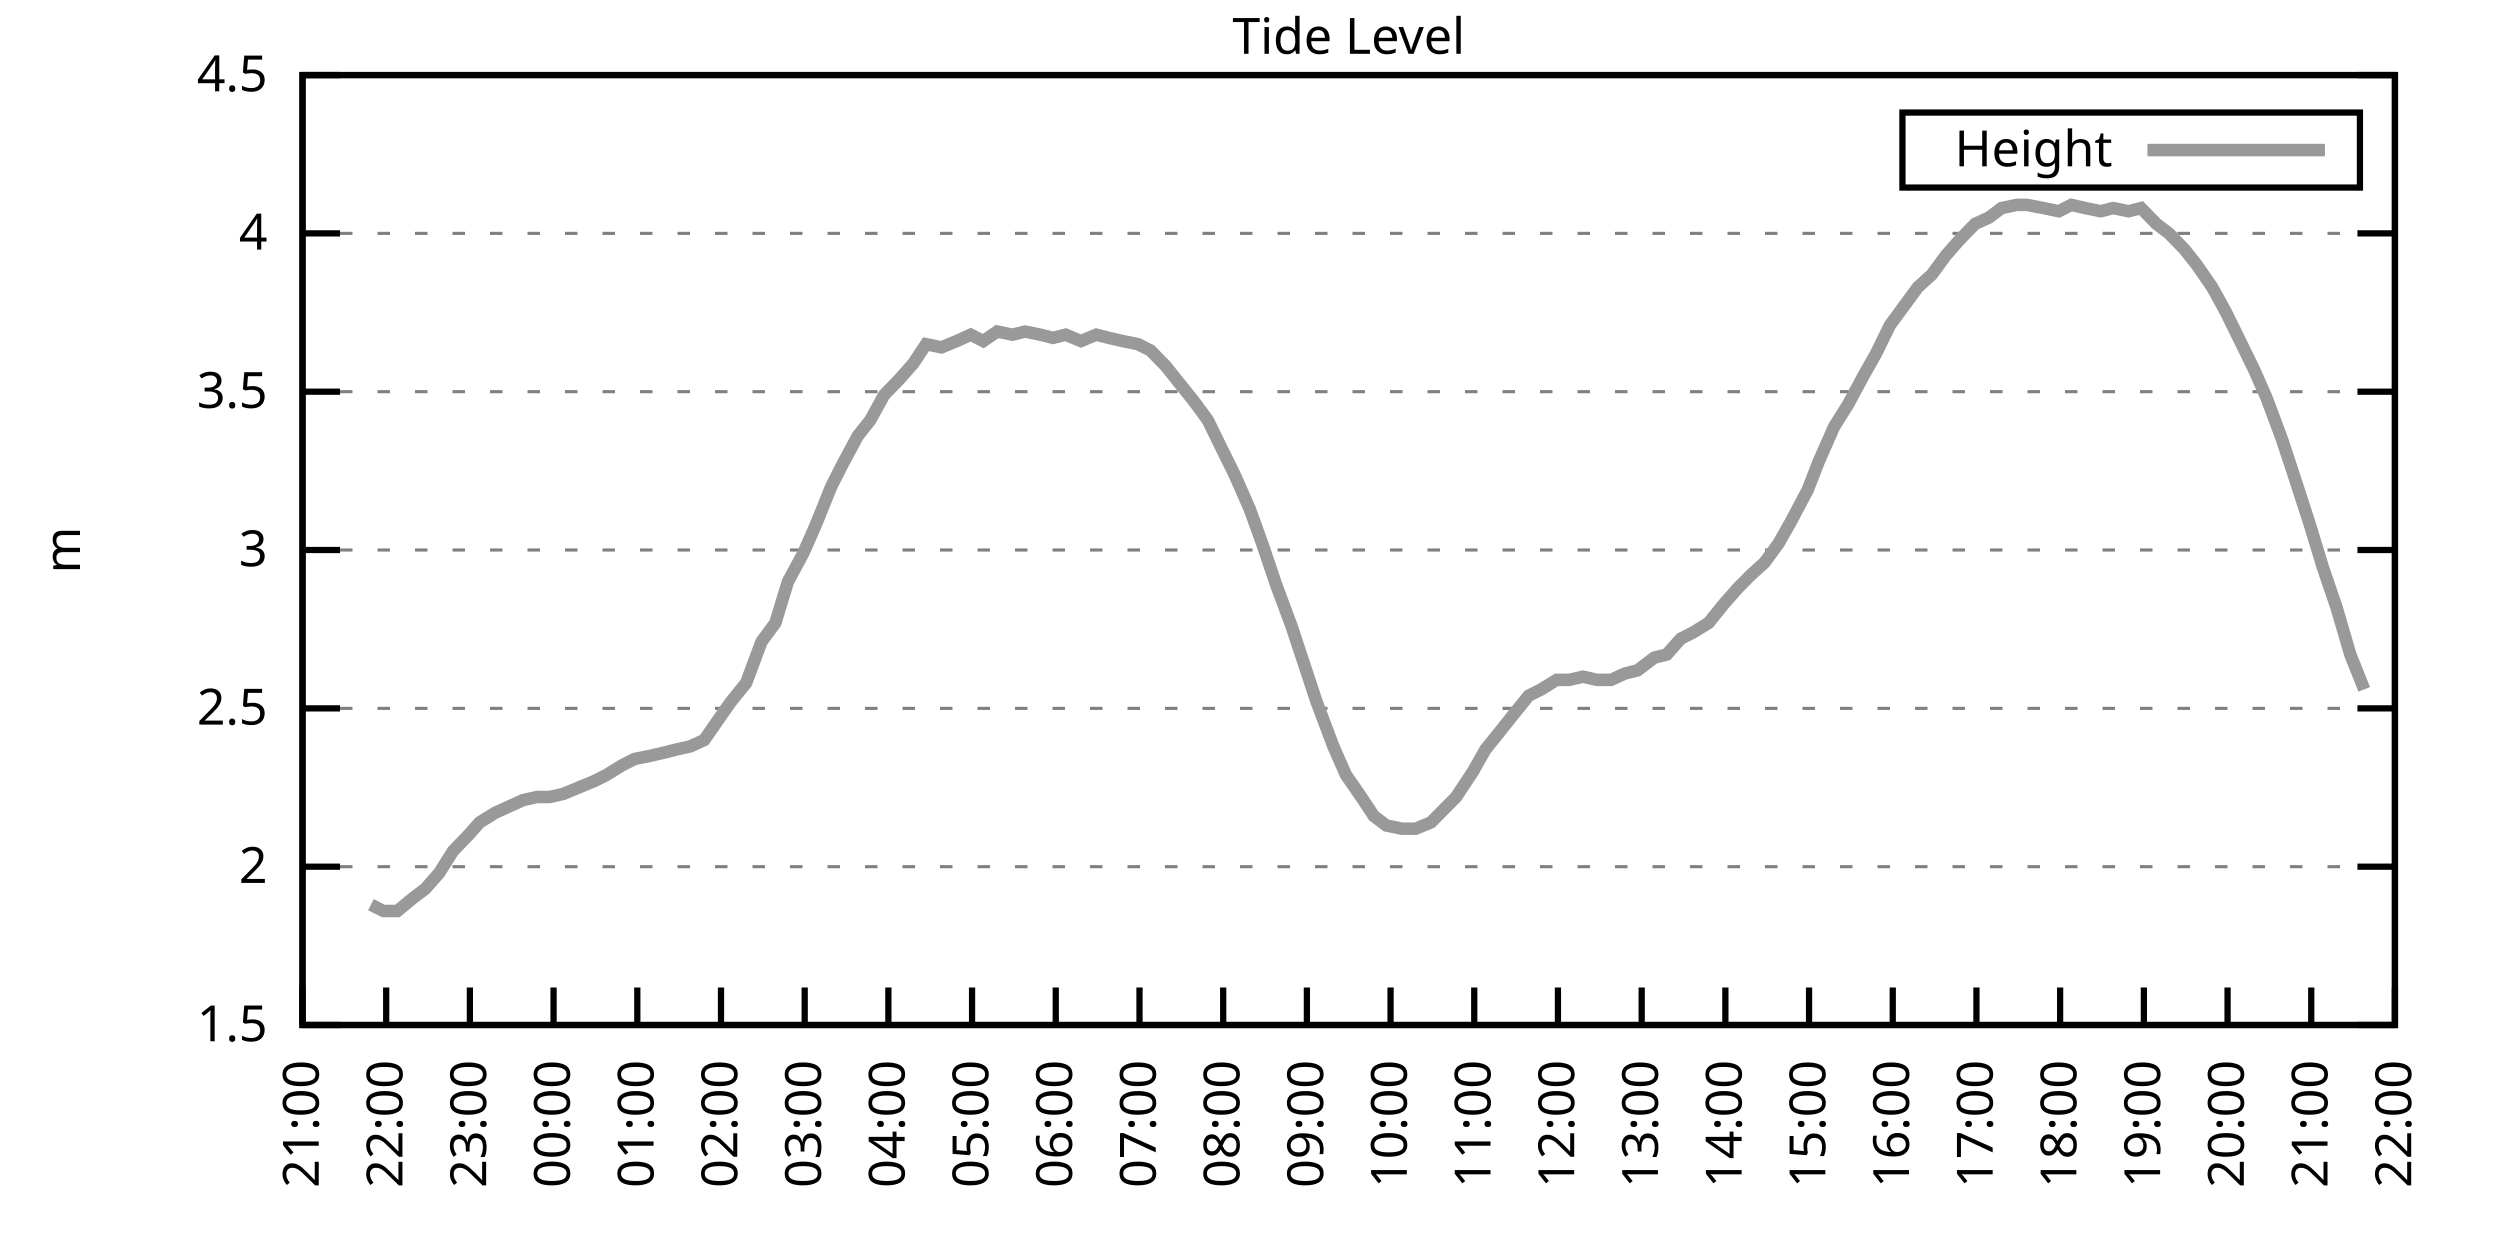
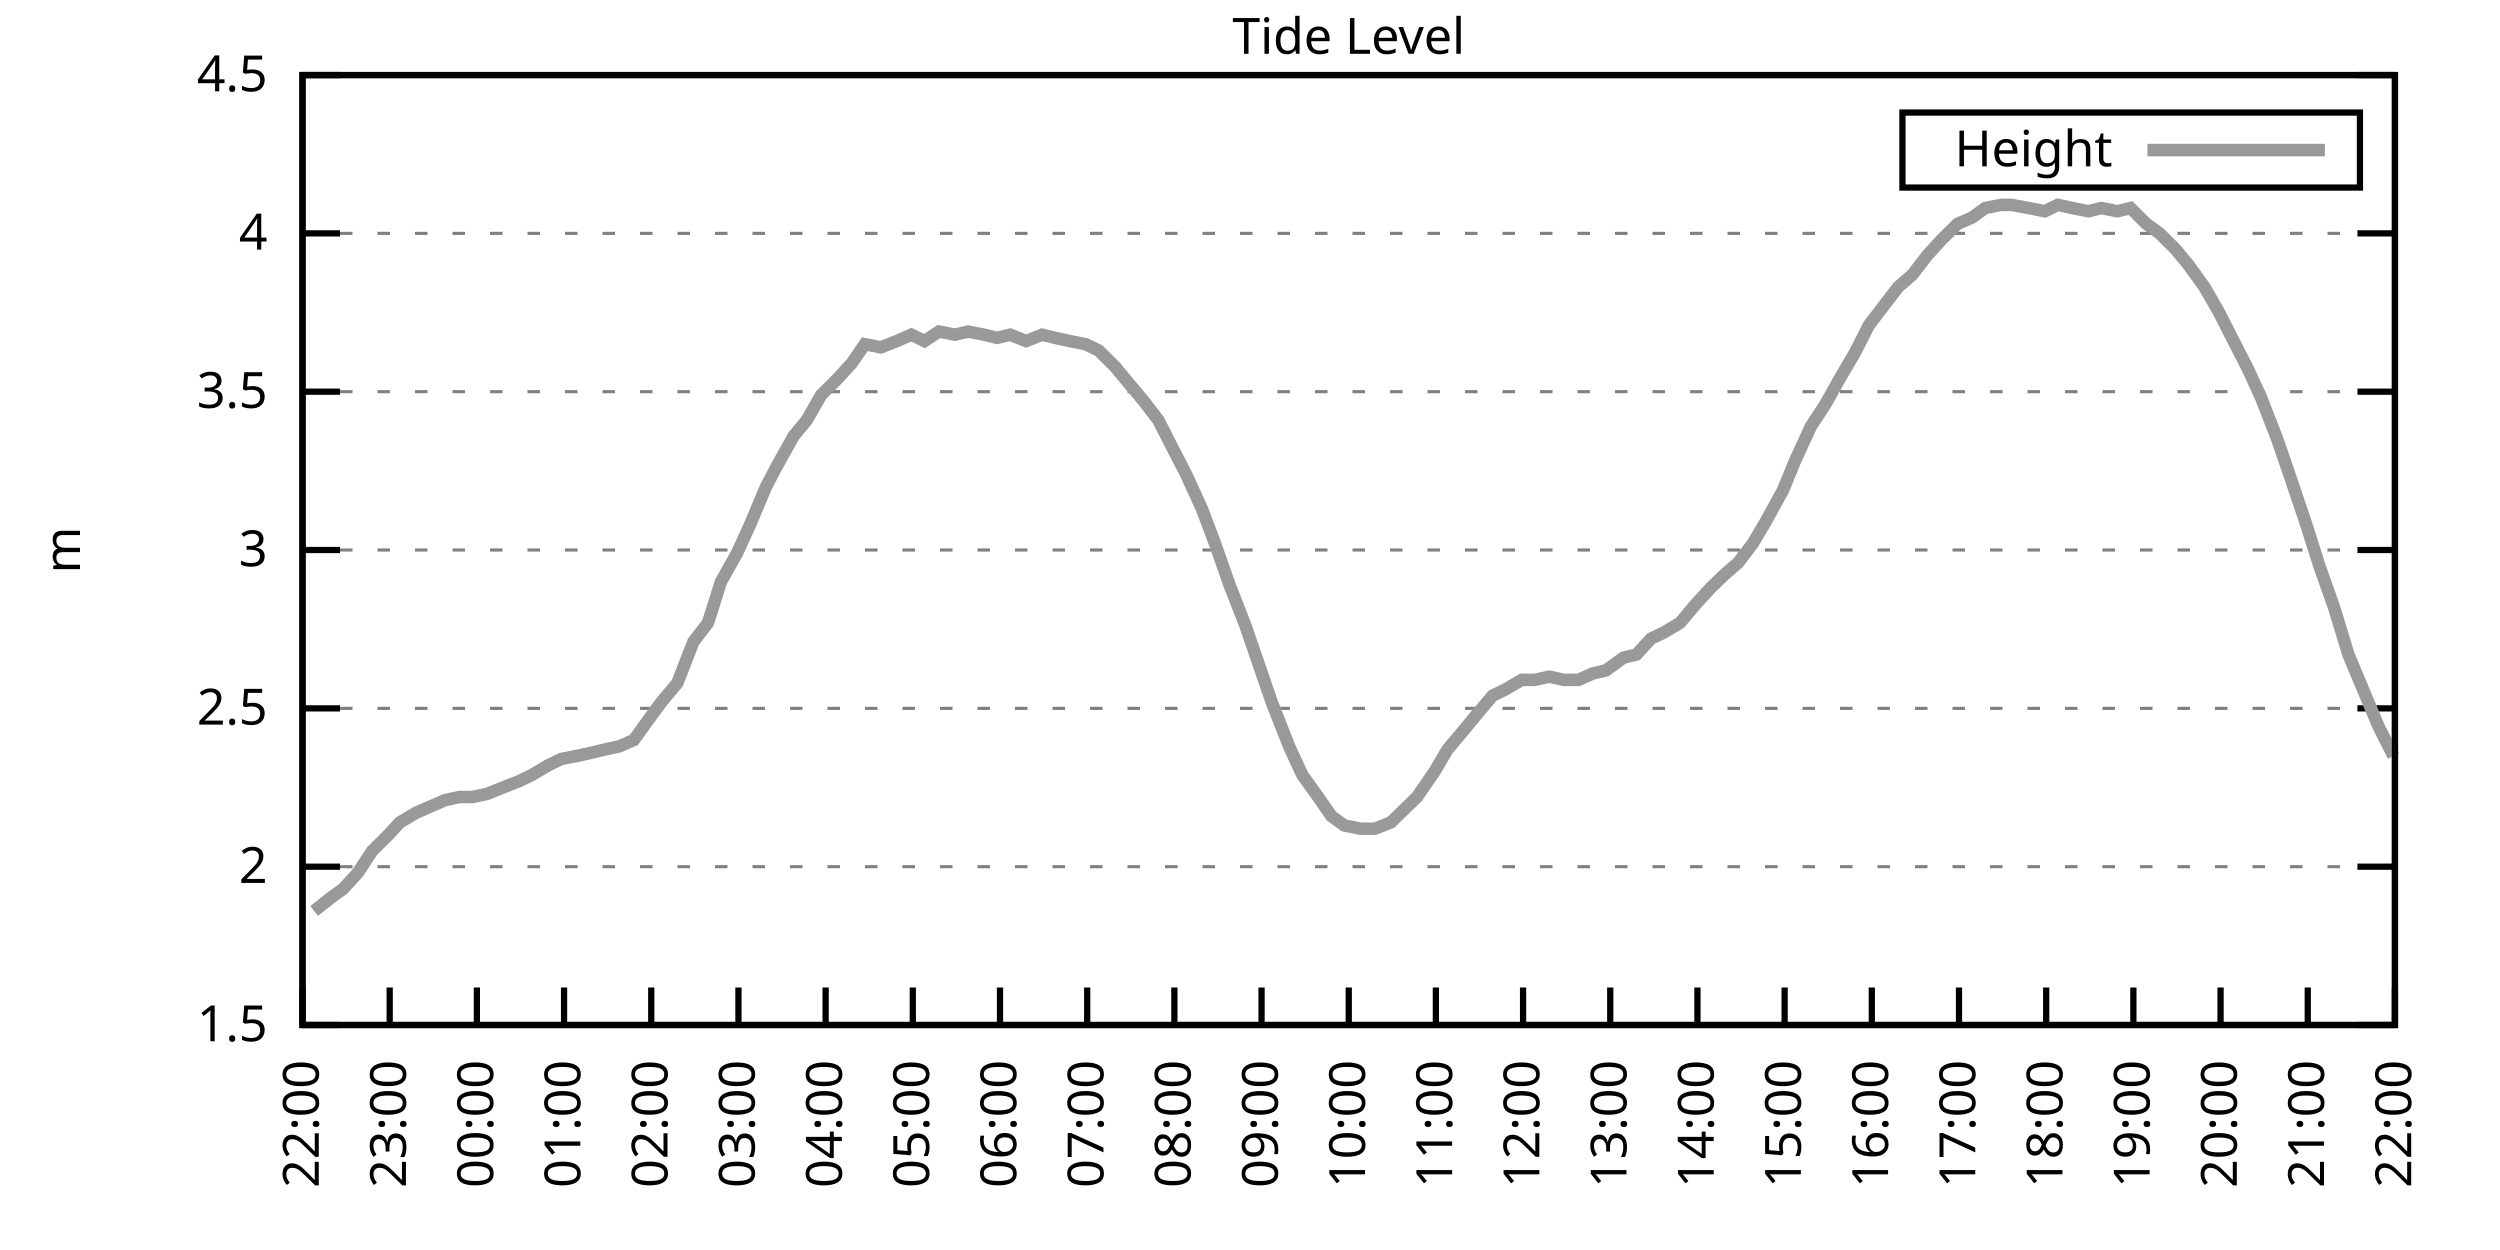
<svg xmlns="http://www.w3.org/2000/svg" xmlns:xlink="http://www.w3.org/1999/xlink" width="400" height="200" viewBox="0 0 400 200">
  <g id="gnuplot_canvas">
    <rect x="0" y="0" width="400" height="200" fill="none" />
    <defs>
      <circle id="gpDot" r="0.5" stroke-width="0.5" stroke="currentColor" />
      <path id="gpPt0" stroke-width="0.333" stroke="currentColor" d="M-1,0 h2 M0,-1 v2" />
      <path id="gpPt1" stroke-width="0.333" stroke="currentColor" d="M-1,-1 L1,1 M1,-1 L-1,1" />
      <path id="gpPt2" stroke-width="0.333" stroke="currentColor" d="M-1,0 L1,0 M0,-1 L0,1 M-1,-1 L1,1 M-1,1 L1,-1" />
      <rect id="gpPt3" stroke-width="0.333" stroke="currentColor" x="-1" y="-1" width="2" height="2" />
      <rect id="gpPt4" stroke-width="0.333" stroke="currentColor" fill="currentColor" x="-1" y="-1" width="2" height="2" />
      <circle id="gpPt5" stroke-width="0.333" stroke="currentColor" cx="0" cy="0" r="1" />
      <use xlink:href="#gpPt5" id="gpPt6" fill="currentColor" stroke="none" />
      <path id="gpPt7" stroke-width="0.333" stroke="currentColor" d="M0,-1.33 L-1.33,0.67 L1.33,0.67 z" />
      <use xlink:href="#gpPt7" id="gpPt8" fill="currentColor" stroke="none" />
      <use xlink:href="#gpPt7" id="gpPt9" stroke="currentColor" transform="rotate(180)" />
      <use xlink:href="#gpPt9" id="gpPt10" fill="currentColor" stroke="none" />
      <use xlink:href="#gpPt3" id="gpPt11" stroke="currentColor" transform="rotate(45)" />
      <use xlink:href="#gpPt11" id="gpPt12" fill="currentColor" stroke="none" />
      <path id="gpPt13" stroke-width="0.333" stroke="currentColor" d="M0,1.330 L1.265,0.411 L0.782,-1.067 L-0.782,-1.076 L-1.265,0.411 z" />
      <use xlink:href="#gpPt13" id="gpPt14" fill="currentColor" stroke="none" />
      <filter id="textbox" filterUnits="objectBoundingBox" x="0" y="0" height="1" width="1">
        <feFlood flood-color="white" flood-opacity="1" result="bgnd" />
        <feComposite in="SourceGraphic" in2="bgnd" operator="atop" />
      </filter>
      <filter id="greybox" filterUnits="objectBoundingBox" x="0" y="0" height="1" width="1">
        <feFlood flood-color="lightgrey" flood-opacity="1" result="grey" />
        <feComposite in="SourceGraphic" in2="grey" operator="atop" />
      </filter>
    </defs>
    <g fill="none" color="white" stroke="currentColor" stroke-width="1.00" stroke-linecap="butt" stroke-linejoin="miter">
</g>
    <g fill="none" color="black" stroke="currentColor" stroke-width="1.00" stroke-linecap="butt" stroke-linejoin="miter">
      <g stroke="none" shape-rendering="crispEdges">
        <polygon fill="rgb(255, 255, 255)" points="48.40,164.00 383.18,164.00 383.18,12.02 48.40,12.02 " />
      </g>
    </g>
    <g fill="none" color="black" stroke="currentColor" stroke-width="1.00" stroke-linecap="butt" stroke-linejoin="miter">
</g>
    <g fill="none" color="black" stroke="black" stroke-width="0.50" stroke-linecap="butt" stroke-linejoin="miter">
</g>
    <g fill="none" color="gray" stroke="currentColor" stroke-width="0.50" stroke-linecap="butt" stroke-linejoin="miter">
      <path stroke="gray" stroke-dasharray="2,4" class="gridline" d="M48.40,164.00 L383.19,164.00  " />
    </g>
    <g fill="none" color="gray" stroke="gray" stroke-width="1.00" stroke-linecap="butt" stroke-linejoin="miter">
</g>
    <g fill="none" color="black" stroke="currentColor" stroke-width="1.00" stroke-linecap="butt" stroke-linejoin="miter">
      <path stroke="black" d="M48.40,164.00 L54.40,164.00 M383.19,164.00 L377.19,164.00  " />
      <g transform="translate(42.80,166.60)" stroke="none" fill="black" font-family="Sans" font-size="8.00" text-anchor="end">
        <text>
          <tspan font-family="Sans"> 1.5</tspan>
        </text>
      </g>
    </g>
    <g fill="none" color="black" stroke="currentColor" stroke-width="1.00" stroke-linecap="butt" stroke-linejoin="miter">
</g>
    <g fill="none" color="black" stroke="black" stroke-width="0.50" stroke-linecap="butt" stroke-linejoin="miter">
</g>
    <g fill="none" color="gray" stroke="currentColor" stroke-width="0.50" stroke-linecap="butt" stroke-linejoin="miter">
      <path stroke="gray" stroke-dasharray="2,4" class="gridline" d="M48.40,138.67 L383.19,138.67  " />
    </g>
    <g fill="none" color="gray" stroke="gray" stroke-width="1.00" stroke-linecap="butt" stroke-linejoin="miter">
</g>
    <g fill="none" color="black" stroke="currentColor" stroke-width="1.00" stroke-linecap="butt" stroke-linejoin="miter">
      <path stroke="black" d="M48.40,138.67 L54.40,138.67 M383.19,138.67 L377.19,138.67  " />
      <g transform="translate(42.80,141.27)" stroke="none" fill="black" font-family="Sans" font-size="8.00" text-anchor="end">
        <text>
          <tspan font-family="Sans"> 2</tspan>
        </text>
      </g>
    </g>
    <g fill="none" color="black" stroke="currentColor" stroke-width="1.00" stroke-linecap="butt" stroke-linejoin="miter">
</g>
    <g fill="none" color="black" stroke="black" stroke-width="0.50" stroke-linecap="butt" stroke-linejoin="miter">
</g>
    <g fill="none" color="gray" stroke="currentColor" stroke-width="0.50" stroke-linecap="butt" stroke-linejoin="miter">
      <path stroke="gray" stroke-dasharray="2,4" class="gridline" d="M48.40,113.34 L383.19,113.34  " />
    </g>
    <g fill="none" color="gray" stroke="gray" stroke-width="1.00" stroke-linecap="butt" stroke-linejoin="miter">
</g>
    <g fill="none" color="black" stroke="currentColor" stroke-width="1.00" stroke-linecap="butt" stroke-linejoin="miter">
      <path stroke="black" d="M48.40,113.34 L54.40,113.34 M383.19,113.34 L377.19,113.34  " />
      <g transform="translate(42.80,115.94)" stroke="none" fill="black" font-family="Sans" font-size="8.00" text-anchor="end">
        <text>
          <tspan font-family="Sans"> 2.5</tspan>
        </text>
      </g>
    </g>
    <g fill="none" color="black" stroke="currentColor" stroke-width="1.00" stroke-linecap="butt" stroke-linejoin="miter">
</g>
    <g fill="none" color="black" stroke="black" stroke-width="0.50" stroke-linecap="butt" stroke-linejoin="miter">
</g>
    <g fill="none" color="gray" stroke="currentColor" stroke-width="0.50" stroke-linecap="butt" stroke-linejoin="miter">
      <path stroke="gray" stroke-dasharray="2,4" class="gridline" d="M48.40,88.00 L383.19,88.00  " />
    </g>
    <g fill="none" color="gray" stroke="gray" stroke-width="1.00" stroke-linecap="butt" stroke-linejoin="miter">
</g>
    <g fill="none" color="black" stroke="currentColor" stroke-width="1.00" stroke-linecap="butt" stroke-linejoin="miter">
      <path stroke="black" d="M48.40,88.00 L54.40,88.00 M383.19,88.00 L377.19,88.00  " />
      <g transform="translate(42.80,90.60)" stroke="none" fill="black" font-family="Sans" font-size="8.00" text-anchor="end">
        <text>
          <tspan font-family="Sans"> 3</tspan>
        </text>
      </g>
    </g>
    <g fill="none" color="black" stroke="currentColor" stroke-width="1.00" stroke-linecap="butt" stroke-linejoin="miter">
</g>
    <g fill="none" color="black" stroke="black" stroke-width="0.50" stroke-linecap="butt" stroke-linejoin="miter">
</g>
    <g fill="none" color="gray" stroke="currentColor" stroke-width="0.50" stroke-linecap="butt" stroke-linejoin="miter">
      <path stroke="gray" stroke-dasharray="2,4" class="gridline" d="M48.40,62.67 L383.19,62.67  " />
    </g>
    <g fill="none" color="gray" stroke="gray" stroke-width="1.00" stroke-linecap="butt" stroke-linejoin="miter">
</g>
    <g fill="none" color="black" stroke="currentColor" stroke-width="1.00" stroke-linecap="butt" stroke-linejoin="miter">
      <path stroke="black" d="M48.40,62.67 L54.40,62.67 M383.19,62.67 L377.19,62.67  " />
      <g transform="translate(42.80,65.27)" stroke="none" fill="black" font-family="Sans" font-size="8.00" text-anchor="end">
        <text>
          <tspan font-family="Sans"> 3.5</tspan>
        </text>
      </g>
    </g>
    <g fill="none" color="black" stroke="currentColor" stroke-width="1.00" stroke-linecap="butt" stroke-linejoin="miter">
</g>
    <g fill="none" color="black" stroke="black" stroke-width="0.50" stroke-linecap="butt" stroke-linejoin="miter">
</g>
    <g fill="none" color="gray" stroke="currentColor" stroke-width="0.50" stroke-linecap="butt" stroke-linejoin="miter">
      <path stroke="gray" stroke-dasharray="2,4" class="gridline" d="M48.40,37.34 L383.19,37.34  " />
    </g>
    <g fill="none" color="gray" stroke="gray" stroke-width="1.00" stroke-linecap="butt" stroke-linejoin="miter">
</g>
    <g fill="none" color="black" stroke="currentColor" stroke-width="1.00" stroke-linecap="butt" stroke-linejoin="miter">
      <path stroke="black" d="M48.40,37.34 L54.40,37.34 M383.19,37.34 L377.19,37.34  " />
      <g transform="translate(42.80,39.94)" stroke="none" fill="black" font-family="Sans" font-size="8.00" text-anchor="end">
        <text>
          <tspan font-family="Sans"> 4</tspan>
        </text>
      </g>
    </g>
    <g fill="none" color="black" stroke="currentColor" stroke-width="1.00" stroke-linecap="butt" stroke-linejoin="miter">
</g>
    <g fill="none" color="black" stroke="black" stroke-width="0.50" stroke-linecap="butt" stroke-linejoin="miter">
</g>
    <g fill="none" color="gray" stroke="currentColor" stroke-width="0.50" stroke-linecap="butt" stroke-linejoin="miter">
      <path stroke="gray" stroke-dasharray="2,4" class="gridline" d="M48.40,12.01 L383.19,12.01  " />
    </g>
    <g fill="none" color="gray" stroke="gray" stroke-width="1.00" stroke-linecap="butt" stroke-linejoin="miter">
</g>
    <g fill="none" color="black" stroke="currentColor" stroke-width="1.00" stroke-linecap="butt" stroke-linejoin="miter">
      <path stroke="black" d="M48.40,12.01 L54.40,12.01 M383.19,12.01 L377.19,12.01  " />
      <g transform="translate(42.80,14.61)" stroke="none" fill="black" font-family="Sans" font-size="8.00" text-anchor="end">
        <text>
          <tspan font-family="Sans"> 4.5</tspan>
        </text>
      </g>
    </g>
    <g fill="none" color="black" stroke="currentColor" stroke-width="1.00" stroke-linecap="butt" stroke-linejoin="miter">
      <path stroke="black" d="M48.40,164.00 L48.40,158.00  " />
      <g transform="translate(51.00,169.60) rotate(270.00)" stroke="none" fill="black" font-family="Sans" font-size="8.00" text-anchor="end">
        <text>
-           <tspan font-family="Sans">21:00</tspan>
-         </text>
-       </g>
-     </g>
-     <g fill="none" color="black" stroke="currentColor" stroke-width="1.00" stroke-linecap="butt" stroke-linejoin="miter">
-       <path stroke="black" d="M61.79,164.00 L61.79,158.00  " />
-       <g transform="translate(64.39,169.60) rotate(270.00)" stroke="none" fill="black" font-family="Sans" font-size="8.00" text-anchor="end">
-         <text>
          <tspan font-family="Sans">22:00</tspan>
        </text>
      </g>
    </g>
    <g fill="none" color="black" stroke="currentColor" stroke-width="1.00" stroke-linecap="butt" stroke-linejoin="miter">
-       <path stroke="black" d="M75.18,164.00 L75.18,158.00  " />
-       <g transform="translate(77.78,169.60) rotate(270.00)" stroke="none" fill="black" font-family="Sans" font-size="8.00" text-anchor="end">
+       <path stroke="black" d="M62.35,164.00 L62.35,158.00  " />
+       <g transform="translate(64.95,169.60) rotate(270.00)" stroke="none" fill="black" font-family="Sans" font-size="8.00" text-anchor="end">
        <text>
          <tspan font-family="Sans">23:00</tspan>
        </text>
      </g>
    </g>
    <g fill="none" color="black" stroke="currentColor" stroke-width="1.00" stroke-linecap="butt" stroke-linejoin="miter">
-       <path stroke="black" d="M88.57,164.00 L88.57,158.00  " />
-       <g transform="translate(91.17,169.60) rotate(270.00)" stroke="none" fill="black" font-family="Sans" font-size="8.00" text-anchor="end">
+       <path stroke="black" d="M76.30,164.00 L76.30,158.00  " />
+       <g transform="translate(78.90,169.60) rotate(270.00)" stroke="none" fill="black" font-family="Sans" font-size="8.00" text-anchor="end">
        <text>
          <tspan font-family="Sans">00:00</tspan>
        </text>
      </g>
    </g>
    <g fill="none" color="black" stroke="currentColor" stroke-width="1.00" stroke-linecap="butt" stroke-linejoin="miter">
-       <path stroke="black" d="M101.97,164.00 L101.97,158.00  " />
-       <g transform="translate(104.57,169.60) rotate(270.00)" stroke="none" fill="black" font-family="Sans" font-size="8.00" text-anchor="end">
+       <path stroke="black" d="M90.25,164.00 L90.25,158.00  " />
+       <g transform="translate(92.85,169.60) rotate(270.00)" stroke="none" fill="black" font-family="Sans" font-size="8.00" text-anchor="end">
        <text>
          <tspan font-family="Sans">01:00</tspan>
        </text>
      </g>
    </g>
    <g fill="none" color="black" stroke="currentColor" stroke-width="1.00" stroke-linecap="butt" stroke-linejoin="miter">
-       <path stroke="black" d="M115.36,164.00 L115.36,158.00  " />
-       <g transform="translate(117.96,169.60) rotate(270.00)" stroke="none" fill="black" font-family="Sans" font-size="8.00" text-anchor="end">
+       <path stroke="black" d="M104.20,164.00 L104.20,158.00  " />
+       <g transform="translate(106.80,169.60) rotate(270.00)" stroke="none" fill="black" font-family="Sans" font-size="8.00" text-anchor="end">
        <text>
          <tspan font-family="Sans">02:00</tspan>
        </text>
      </g>
    </g>
    <g fill="none" color="black" stroke="currentColor" stroke-width="1.00" stroke-linecap="butt" stroke-linejoin="miter">
-       <path stroke="black" d="M128.75,164.00 L128.75,158.00  " />
-       <g transform="translate(131.35,169.60) rotate(270.00)" stroke="none" fill="black" font-family="Sans" font-size="8.00" text-anchor="end">
+       <path stroke="black" d="M118.15,164.00 L118.15,158.00  " />
+       <g transform="translate(120.75,169.60) rotate(270.00)" stroke="none" fill="black" font-family="Sans" font-size="8.00" text-anchor="end">
        <text>
          <tspan font-family="Sans">03:00</tspan>
        </text>
      </g>
    </g>
    <g fill="none" color="black" stroke="currentColor" stroke-width="1.00" stroke-linecap="butt" stroke-linejoin="miter">
-       <path stroke="black" d="M142.14,164.00 L142.14,158.00  " />
-       <g transform="translate(144.74,169.60) rotate(270.00)" stroke="none" fill="black" font-family="Sans" font-size="8.00" text-anchor="end">
+       <path stroke="black" d="M132.10,164.00 L132.10,158.00  " />
+       <g transform="translate(134.70,169.60) rotate(270.00)" stroke="none" fill="black" font-family="Sans" font-size="8.00" text-anchor="end">
        <text>
          <tspan font-family="Sans">04:00</tspan>
        </text>
      </g>
    </g>
    <g fill="none" color="black" stroke="currentColor" stroke-width="1.00" stroke-linecap="butt" stroke-linejoin="miter">
-       <path stroke="black" d="M155.53,164.00 L155.53,158.00  " />
-       <g transform="translate(158.13,169.60) rotate(270.00)" stroke="none" fill="black" font-family="Sans" font-size="8.00" text-anchor="end">
+       <path stroke="black" d="M146.05,164.00 L146.05,158.00  " />
+       <g transform="translate(148.65,169.60) rotate(270.00)" stroke="none" fill="black" font-family="Sans" font-size="8.00" text-anchor="end">
        <text>
          <tspan font-family="Sans">05:00</tspan>
        </text>
      </g>
    </g>
    <g fill="none" color="black" stroke="currentColor" stroke-width="1.00" stroke-linecap="butt" stroke-linejoin="miter">
-       <path stroke="black" d="M168.92,164.00 L168.92,158.00  " />
-       <g transform="translate(171.52,169.60) rotate(270.00)" stroke="none" fill="black" font-family="Sans" font-size="8.00" text-anchor="end">
+       <path stroke="black" d="M160.00,164.00 L160.00,158.00  " />
+       <g transform="translate(162.60,169.60) rotate(270.00)" stroke="none" fill="black" font-family="Sans" font-size="8.00" text-anchor="end">
        <text>
          <tspan font-family="Sans">06:00</tspan>
        </text>
      </g>
    </g>
    <g fill="none" color="black" stroke="currentColor" stroke-width="1.00" stroke-linecap="butt" stroke-linejoin="miter">
-       <path stroke="black" d="M182.32,164.00 L182.32,158.00  " />
-       <g transform="translate(184.92,169.60) rotate(270.00)" stroke="none" fill="black" font-family="Sans" font-size="8.00" text-anchor="end">
+       <path stroke="black" d="M173.95,164.00 L173.95,158.00  " />
+       <g transform="translate(176.55,169.60) rotate(270.00)" stroke="none" fill="black" font-family="Sans" font-size="8.00" text-anchor="end">
        <text>
          <tspan font-family="Sans">07:00</tspan>
        </text>
      </g>
    </g>
    <g fill="none" color="black" stroke="currentColor" stroke-width="1.00" stroke-linecap="butt" stroke-linejoin="miter">
-       <path stroke="black" d="M195.71,164.00 L195.71,158.00  " />
-       <g transform="translate(198.31,169.60) rotate(270.00)" stroke="none" fill="black" font-family="Sans" font-size="8.00" text-anchor="end">
+       <path stroke="black" d="M187.90,164.00 L187.90,158.00  " />
+       <g transform="translate(190.50,169.60) rotate(270.00)" stroke="none" fill="black" font-family="Sans" font-size="8.00" text-anchor="end">
        <text>
          <tspan font-family="Sans">08:00</tspan>
        </text>
      </g>
    </g>
    <g fill="none" color="black" stroke="currentColor" stroke-width="1.00" stroke-linecap="butt" stroke-linejoin="miter">
-       <path stroke="black" d="M209.10,164.00 L209.10,158.00  " />
-       <g transform="translate(211.70,169.60) rotate(270.00)" stroke="none" fill="black" font-family="Sans" font-size="8.00" text-anchor="end">
+       <path stroke="black" d="M201.85,164.00 L201.85,158.00  " />
+       <g transform="translate(204.45,169.60) rotate(270.00)" stroke="none" fill="black" font-family="Sans" font-size="8.00" text-anchor="end">
        <text>
          <tspan font-family="Sans">09:00</tspan>
        </text>
      </g>
    </g>
    <g fill="none" color="black" stroke="currentColor" stroke-width="1.00" stroke-linecap="butt" stroke-linejoin="miter">
-       <path stroke="black" d="M222.49,164.00 L222.49,158.00  " />
-       <g transform="translate(225.09,169.60) rotate(270.00)" stroke="none" fill="black" font-family="Sans" font-size="8.00" text-anchor="end">
+       <path stroke="black" d="M215.80,164.00 L215.80,158.00  " />
+       <g transform="translate(218.40,169.60) rotate(270.00)" stroke="none" fill="black" font-family="Sans" font-size="8.00" text-anchor="end">
        <text>
          <tspan font-family="Sans">10:00</tspan>
        </text>
      </g>
    </g>
    <g fill="none" color="black" stroke="currentColor" stroke-width="1.00" stroke-linecap="butt" stroke-linejoin="miter">
-       <path stroke="black" d="M235.88,164.00 L235.88,158.00  " />
-       <g transform="translate(238.48,169.60) rotate(270.00)" stroke="none" fill="black" font-family="Sans" font-size="8.00" text-anchor="end">
+       <path stroke="black" d="M229.74,164.00 L229.74,158.00  " />
+       <g transform="translate(232.34,169.60) rotate(270.00)" stroke="none" fill="black" font-family="Sans" font-size="8.00" text-anchor="end">
        <text>
          <tspan font-family="Sans">11:00</tspan>
        </text>
      </g>
    </g>
    <g fill="none" color="black" stroke="currentColor" stroke-width="1.00" stroke-linecap="butt" stroke-linejoin="miter">
-       <path stroke="black" d="M249.27,164.00 L249.27,158.00  " />
-       <g transform="translate(251.87,169.60) rotate(270.00)" stroke="none" fill="black" font-family="Sans" font-size="8.00" text-anchor="end">
+       <path stroke="black" d="M243.69,164.00 L243.69,158.00  " />
+       <g transform="translate(246.29,169.60) rotate(270.00)" stroke="none" fill="black" font-family="Sans" font-size="8.00" text-anchor="end">
        <text>
          <tspan font-family="Sans">12:00</tspan>
        </text>
      </g>
    </g>
    <g fill="none" color="black" stroke="currentColor" stroke-width="1.00" stroke-linecap="butt" stroke-linejoin="miter">
-       <path stroke="black" d="M262.67,164.00 L262.67,158.00  " />
-       <g transform="translate(265.27,169.60) rotate(270.00)" stroke="none" fill="black" font-family="Sans" font-size="8.00" text-anchor="end">
+       <path stroke="black" d="M257.64,164.00 L257.64,158.00  " />
+       <g transform="translate(260.24,169.60) rotate(270.00)" stroke="none" fill="black" font-family="Sans" font-size="8.00" text-anchor="end">
        <text>
          <tspan font-family="Sans">13:00</tspan>
        </text>
      </g>
    </g>
    <g fill="none" color="black" stroke="currentColor" stroke-width="1.00" stroke-linecap="butt" stroke-linejoin="miter">
-       <path stroke="black" d="M276.06,164.00 L276.06,158.00  " />
-       <g transform="translate(278.66,169.60) rotate(270.00)" stroke="none" fill="black" font-family="Sans" font-size="8.00" text-anchor="end">
+       <path stroke="black" d="M271.59,164.00 L271.59,158.00  " />
+       <g transform="translate(274.19,169.60) rotate(270.00)" stroke="none" fill="black" font-family="Sans" font-size="8.00" text-anchor="end">
        <text>
          <tspan font-family="Sans">14:00</tspan>
        </text>
      </g>
    </g>
    <g fill="none" color="black" stroke="currentColor" stroke-width="1.00" stroke-linecap="butt" stroke-linejoin="miter">
-       <path stroke="black" d="M289.45,164.00 L289.45,158.00  " />
-       <g transform="translate(292.05,169.60) rotate(270.00)" stroke="none" fill="black" font-family="Sans" font-size="8.00" text-anchor="end">
+       <path stroke="black" d="M285.54,164.00 L285.54,158.00  " />
+       <g transform="translate(288.14,169.60) rotate(270.00)" stroke="none" fill="black" font-family="Sans" font-size="8.00" text-anchor="end">
        <text>
          <tspan font-family="Sans">15:00</tspan>
        </text>
      </g>
    </g>
    <g fill="none" color="black" stroke="currentColor" stroke-width="1.00" stroke-linecap="butt" stroke-linejoin="miter">
-       <path stroke="black" d="M302.84,164.00 L302.84,158.00  " />
-       <g transform="translate(305.44,169.60) rotate(270.00)" stroke="none" fill="black" font-family="Sans" font-size="8.00" text-anchor="end">
+       <path stroke="black" d="M299.49,164.00 L299.49,158.00  " />
+       <g transform="translate(302.09,169.60) rotate(270.00)" stroke="none" fill="black" font-family="Sans" font-size="8.00" text-anchor="end">
        <text>
          <tspan font-family="Sans">16:00</tspan>
        </text>
      </g>
    </g>
    <g fill="none" color="black" stroke="currentColor" stroke-width="1.00" stroke-linecap="butt" stroke-linejoin="miter">
-       <path stroke="black" d="M316.23,164.00 L316.23,158.00  " />
-       <g transform="translate(318.83,169.60) rotate(270.00)" stroke="none" fill="black" font-family="Sans" font-size="8.00" text-anchor="end">
+       <path stroke="black" d="M313.44,164.00 L313.44,158.00  " />
+       <g transform="translate(316.04,169.60) rotate(270.00)" stroke="none" fill="black" font-family="Sans" font-size="8.00" text-anchor="end">
        <text>
          <tspan font-family="Sans">17:00</tspan>
        </text>
      </g>
    </g>
    <g fill="none" color="black" stroke="currentColor" stroke-width="1.00" stroke-linecap="butt" stroke-linejoin="miter">
-       <path stroke="black" d="M329.62,164.00 L329.62,158.00  " />
-       <g transform="translate(332.22,169.60) rotate(270.00)" stroke="none" fill="black" font-family="Sans" font-size="8.00" text-anchor="end">
+       <path stroke="black" d="M327.39,164.00 L327.39,158.00  " />
+       <g transform="translate(329.99,169.60) rotate(270.00)" stroke="none" fill="black" font-family="Sans" font-size="8.00" text-anchor="end">
        <text>
          <tspan font-family="Sans">18:00</tspan>
        </text>
      </g>
    </g>
    <g fill="none" color="black" stroke="currentColor" stroke-width="1.00" stroke-linecap="butt" stroke-linejoin="miter">
-       <path stroke="black" d="M343.02,164.00 L343.02,158.00  " />
-       <g transform="translate(345.62,169.60) rotate(270.00)" stroke="none" fill="black" font-family="Sans" font-size="8.00" text-anchor="end">
+       <path stroke="black" d="M341.34,164.00 L341.34,158.00  " />
+       <g transform="translate(343.94,169.60) rotate(270.00)" stroke="none" fill="black" font-family="Sans" font-size="8.00" text-anchor="end">
        <text>
          <tspan font-family="Sans">19:00</tspan>
        </text>
      </g>
    </g>
    <g fill="none" color="black" stroke="currentColor" stroke-width="1.00" stroke-linecap="butt" stroke-linejoin="miter">
-       <path stroke="black" d="M356.41,164.00 L356.41,158.00  " />
-       <g transform="translate(359.01,169.60) rotate(270.00)" stroke="none" fill="black" font-family="Sans" font-size="8.00" text-anchor="end">
+       <path stroke="black" d="M355.29,164.00 L355.29,158.00  " />
+       <g transform="translate(357.89,169.60) rotate(270.00)" stroke="none" fill="black" font-family="Sans" font-size="8.00" text-anchor="end">
        <text>
          <tspan font-family="Sans">20:00</tspan>
        </text>
      </g>
    </g>
    <g fill="none" color="black" stroke="currentColor" stroke-width="1.00" stroke-linecap="butt" stroke-linejoin="miter">
-       <path stroke="black" d="M369.80,164.00 L369.80,158.00  " />
-       <g transform="translate(372.40,169.60) rotate(270.00)" stroke="none" fill="black" font-family="Sans" font-size="8.00" text-anchor="end">
+       <path stroke="black" d="M369.24,164.00 L369.24,158.00  " />
+       <g transform="translate(371.84,169.60) rotate(270.00)" stroke="none" fill="black" font-family="Sans" font-size="8.00" text-anchor="end">
        <text>
          <tspan font-family="Sans">21:00</tspan>
        </text>
      </g>
    </g>
    <g fill="none" color="black" stroke="currentColor" stroke-width="1.00" stroke-linecap="butt" stroke-linejoin="miter">
      <path stroke="black" d="M383.19,164.00 L383.19,158.00  " />
      <g transform="translate(385.79,169.60) rotate(270.00)" stroke="none" fill="black" font-family="Sans" font-size="8.00" text-anchor="end">
        <text>
          <tspan font-family="Sans">22:00</tspan>
        </text>
      </g>
    </g>
    <g fill="none" color="black" stroke="currentColor" stroke-width="1.00" stroke-linecap="butt" stroke-linejoin="miter">
</g>
    <g fill="none" color="black" stroke="currentColor" stroke-width="1.00" stroke-linecap="butt" stroke-linejoin="miter">
      <path stroke="black" d="M48.40,12.01 L48.40,164.00 L383.19,164.00 L383.19,12.01 L48.40,12.01 Z  " />
    </g>
    <g fill="none" color="black" stroke="currentColor" stroke-width="1.00" stroke-linecap="butt" stroke-linejoin="miter">
</g>
    <g fill="none" color="black" stroke="currentColor" stroke-width="1.00" stroke-linecap="butt" stroke-linejoin="miter">
      <path stroke="black" d="M304.39,30.01 L304.39,18.01 L377.59,18.01 L377.59,30.01 L304.39,30.01 Z  " />
    </g>
    <g id="Tide_level_plot_1">
      <g fill="none" color="white" stroke="black" stroke-width="2.00" stroke-linecap="butt" stroke-linejoin="miter">
</g>
      <g fill="none" color="black" stroke="currentColor" stroke-width="2.00" stroke-linecap="butt" stroke-linejoin="miter">
        <g transform="translate(337.99,26.61)" stroke="none" fill="black" font-family="Sans" font-size="8.00" text-anchor="end">
          <text>
            <tspan font-family="Sans">Height</tspan>
          </text>
        </g>
      </g>
      <g fill="none" color="black" stroke="currentColor" stroke-width="2.00" stroke-linecap="butt" stroke-linejoin="miter">
-         <path stroke="rgb(153, 153, 153)" d="M343.59,24.01 L371.99,24.01 M59.34,144.75 L61.35,145.76 L63.58,145.76 L66.03,143.73 L68.04,142.21 L70.27,139.68   L72.50,136.14 L74.96,133.60 L76.75,131.58 L79.20,130.06 L81.43,129.04 L83.66,128.03 L85.90,127.52 L87.91,127.52   L90.14,127.02 L92.59,126.00 L95.05,124.99 L97.06,123.98 L99.51,122.46 L101.52,121.44 L103.98,120.94 L106.21,120.43   L108.22,119.92 L110.45,119.42 L112.68,118.40 L115.13,114.86 L116.92,112.32 L119.38,109.28 L121.83,102.70 L124.06,99.66   L126.07,93.07 L128.53,88.51 L130.54,83.95 L132.99,77.87 L134.78,74.33 L137.23,69.77 L139.24,67.23 L141.47,63.18   L143.93,60.65 L146.16,58.11 L148.17,55.07 L150.62,55.58 L153.08,54.57 L155.31,53.55 L157.32,54.57 L159.55,53.05   L162.01,53.55 L164.01,53.05 L166.47,53.55 L168.48,54.06 L170.49,53.55 L172.94,54.57 L175.40,53.55 L177.41,54.06   L179.64,54.57 L182.09,55.07 L184.10,56.09 L186.56,58.62 L188.57,61.15 L191.02,64.19 L193.25,67.23 L195.48,71.79   L197.49,75.85 L199.95,81.42 L201.96,86.99 L204.19,93.58 L206.64,100.16 L208.65,106.24 L210.66,112.32 L213.34,119.42   L215.35,123.98 L217.80,127.52 L219.81,130.56 L221.82,132.08 L224.28,132.59 L226.51,132.59 L228.96,131.58 L230.97,129.55   L232.98,127.52 L235.66,123.47 L237.67,119.92 L240.12,116.88 L242.13,114.35 L244.59,111.31 L246.60,110.30 L249.05,108.78   L251.06,108.78 L253.29,108.27 L255.52,108.78 L257.76,108.78 L259.99,107.76 L262.00,107.26 L264.67,105.23 L266.68,104.72   L268.92,102.19 L270.92,101.18 L273.38,99.66 L275.83,96.62 L278.07,94.08 L280.07,92.06 L282.31,90.03 L284.54,86.99   L286.55,83.45 L289.23,78.38 L291.01,73.82 L293.47,68.25 L295.70,64.70 L298.15,60.14 L300.16,56.59 L302.39,52.03   L304.63,48.99 L306.86,45.95 L309.09,43.93 L311.32,40.89 L313.55,38.35 L316.01,35.82 L318.24,34.81 L320.25,33.29   L322.70,32.78 L324.27,32.78 L326.95,33.29 L329.40,33.80 L331.41,32.78 L333.64,33.29 L336.10,33.80 L338.10,33.29   L340.56,33.80 L342.57,33.29 L345.02,35.82 L347.03,37.34 L349.49,39.87 L351.50,42.41 L353.95,45.95 L356.18,50.01   L358.42,54.57 L360.65,59.13 L362.66,63.69 L365.11,70.27 L367.12,76.35 L369.58,83.95 L371.58,90.54 L373.82,97.12   L376.05,104.72 L378.28,110.30  " />
+         <path stroke="rgb(153, 153, 153)" d="M343.59,24.01 L371.99,24.01 M50.26,145.76 L52.82,143.73 L54.91,142.21 L57.23,139.68 L59.56,136.14 L62.12,133.60   L63.98,131.58 L66.53,130.06 L68.86,129.04 L71.18,128.03 L73.51,127.52 L75.60,127.52 L77.93,127.02 L80.48,126.00   L83.04,124.99 L85.13,123.98 L87.69,122.46 L89.78,121.44 L92.34,120.94 L94.67,120.43 L96.76,119.92 L99.08,119.42   L101.41,118.40 L103.97,114.86 L105.83,112.32 L108.38,109.28 L110.94,102.70 L113.27,99.66 L115.36,93.07 L117.92,88.51   L120.01,83.95 L122.57,77.87 L124.43,74.33 L126.98,69.77 L129.08,67.23 L131.40,63.18 L133.96,60.65 L136.28,58.11   L138.37,55.07 L140.93,55.58 L143.49,54.57 L145.81,53.55 L147.91,54.57 L150.23,53.05 L152.79,53.55 L154.88,53.05   L157.44,53.55 L159.53,54.06 L161.62,53.55 L164.18,54.57 L166.74,53.55 L168.83,54.06 L171.16,54.57 L173.71,55.07   L175.81,56.09 L178.36,58.62 L180.46,61.15 L183.01,64.19 L185.34,67.23 L187.66,71.79 L189.76,75.85 L192.31,81.42   L194.41,86.99 L196.73,93.58 L199.29,100.16 L201.38,106.24 L203.47,112.32 L206.26,119.42 L208.36,123.98 L210.91,127.52   L213.01,130.56 L215.10,132.08 L217.65,132.59 L219.98,132.59 L222.54,131.58 L224.63,129.55 L226.72,127.52 L229.51,123.47   L231.60,119.92 L234.16,116.88 L236.25,114.35 L238.81,111.31 L240.90,110.30 L243.46,108.78 L245.55,108.78 L247.88,108.27   L250.20,108.78 L252.53,108.78 L254.85,107.76 L256.95,107.26 L259.74,105.23 L261.83,104.72 L264.15,102.19 L266.25,101.18   L268.80,99.66 L271.36,96.62 L273.69,94.08 L275.78,92.06 L278.10,90.03 L280.43,86.99 L282.52,83.45 L285.31,78.38   L287.17,73.82 L289.73,68.25 L292.05,64.70 L294.61,60.14 L296.70,56.59 L299.03,52.03 L301.35,48.99 L303.68,45.95   L306.00,43.93 L308.33,40.89 L310.65,38.35 L313.21,35.82 L315.53,34.81 L317.63,33.29 L320.18,32.78 L321.81,32.78   L324.60,33.29 L327.16,33.80 L329.25,32.78 L331.58,33.29 L334.13,33.80 L336.23,33.29 L338.78,33.80 L340.88,33.29   L343.43,35.82 L345.53,37.34 L348.08,39.87 L350.18,42.41 L352.73,45.95 L355.06,50.01 L357.38,54.57 L359.71,59.13   L361.80,63.69 L364.36,70.27 L366.45,76.35 L369.01,83.95 L371.10,90.54 L373.43,97.12 L375.75,104.72 L378.08,110.30   L380.63,116.38 L382.96,120.94  " />
      </g>
    </g>
    <g fill="none" color="black" stroke="currentColor" stroke-width="2.00" stroke-linecap="butt" stroke-linejoin="miter">
</g>
    <g fill="none" color="black" stroke="black" stroke-width="1.00" stroke-linecap="butt" stroke-linejoin="miter">
</g>
    <g fill="none" color="black" stroke="currentColor" stroke-width="1.00" stroke-linecap="butt" stroke-linejoin="miter">
      <path stroke="black" d="M48.40,12.01 L48.40,164.00 L383.19,164.00 L383.19,12.01 L48.40,12.01 Z  " />
      <g transform="translate(12.80,88.01) rotate(270.00)" stroke="none" fill="black" font-family="Sans" font-size="8.00" text-anchor="middle">
        <text>
          <tspan font-family="Sans">m</tspan>
        </text>
      </g>
    </g>
    <g fill="none" color="black" stroke="currentColor" stroke-width="1.00" stroke-linecap="butt" stroke-linejoin="miter">
</g>
    <g fill="none" color="black" stroke="currentColor" stroke-width="1.00" stroke-linecap="butt" stroke-linejoin="miter">
      <g transform="translate(215.79,8.61)" stroke="none" fill="black" font-family="Sans" font-size="8.00" text-anchor="middle">
        <text>
          <tspan font-family="Sans">Tide Level</tspan>
        </text>
      </g>
    </g>
    <g fill="none" color="black" stroke="currentColor" stroke-width="1.00" stroke-linecap="butt" stroke-linejoin="miter">
</g>
  </g>
</svg>
